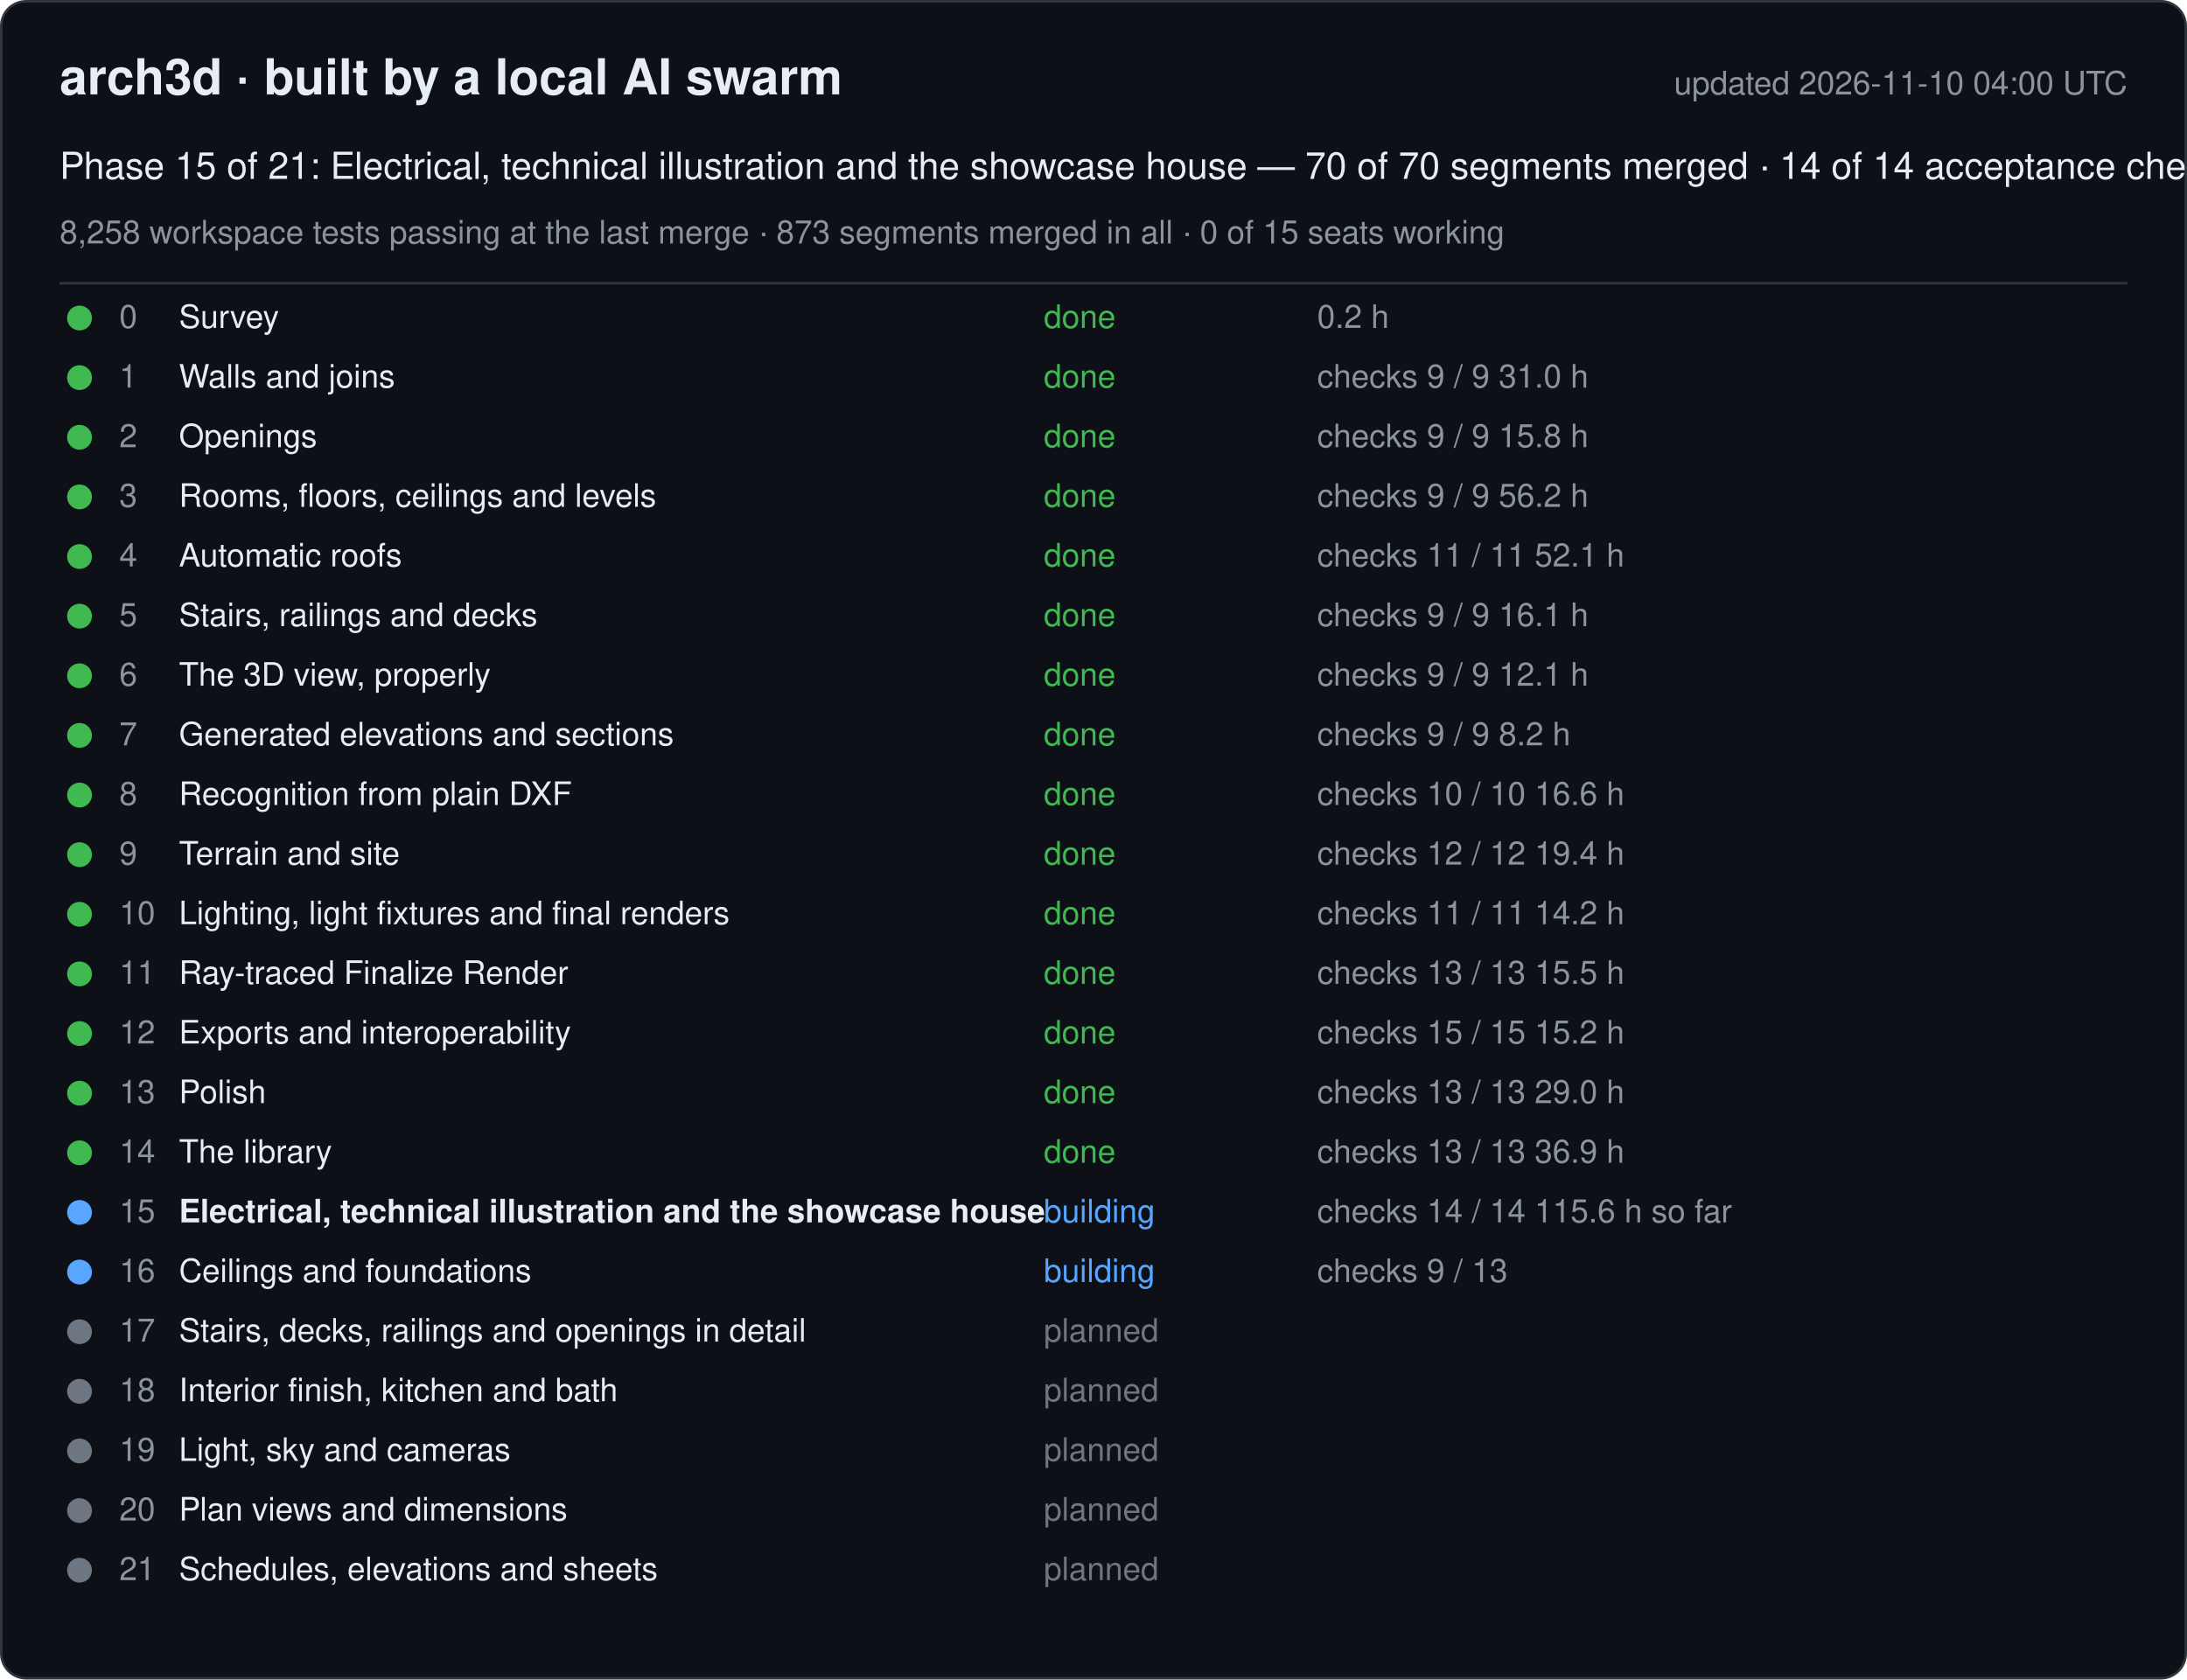
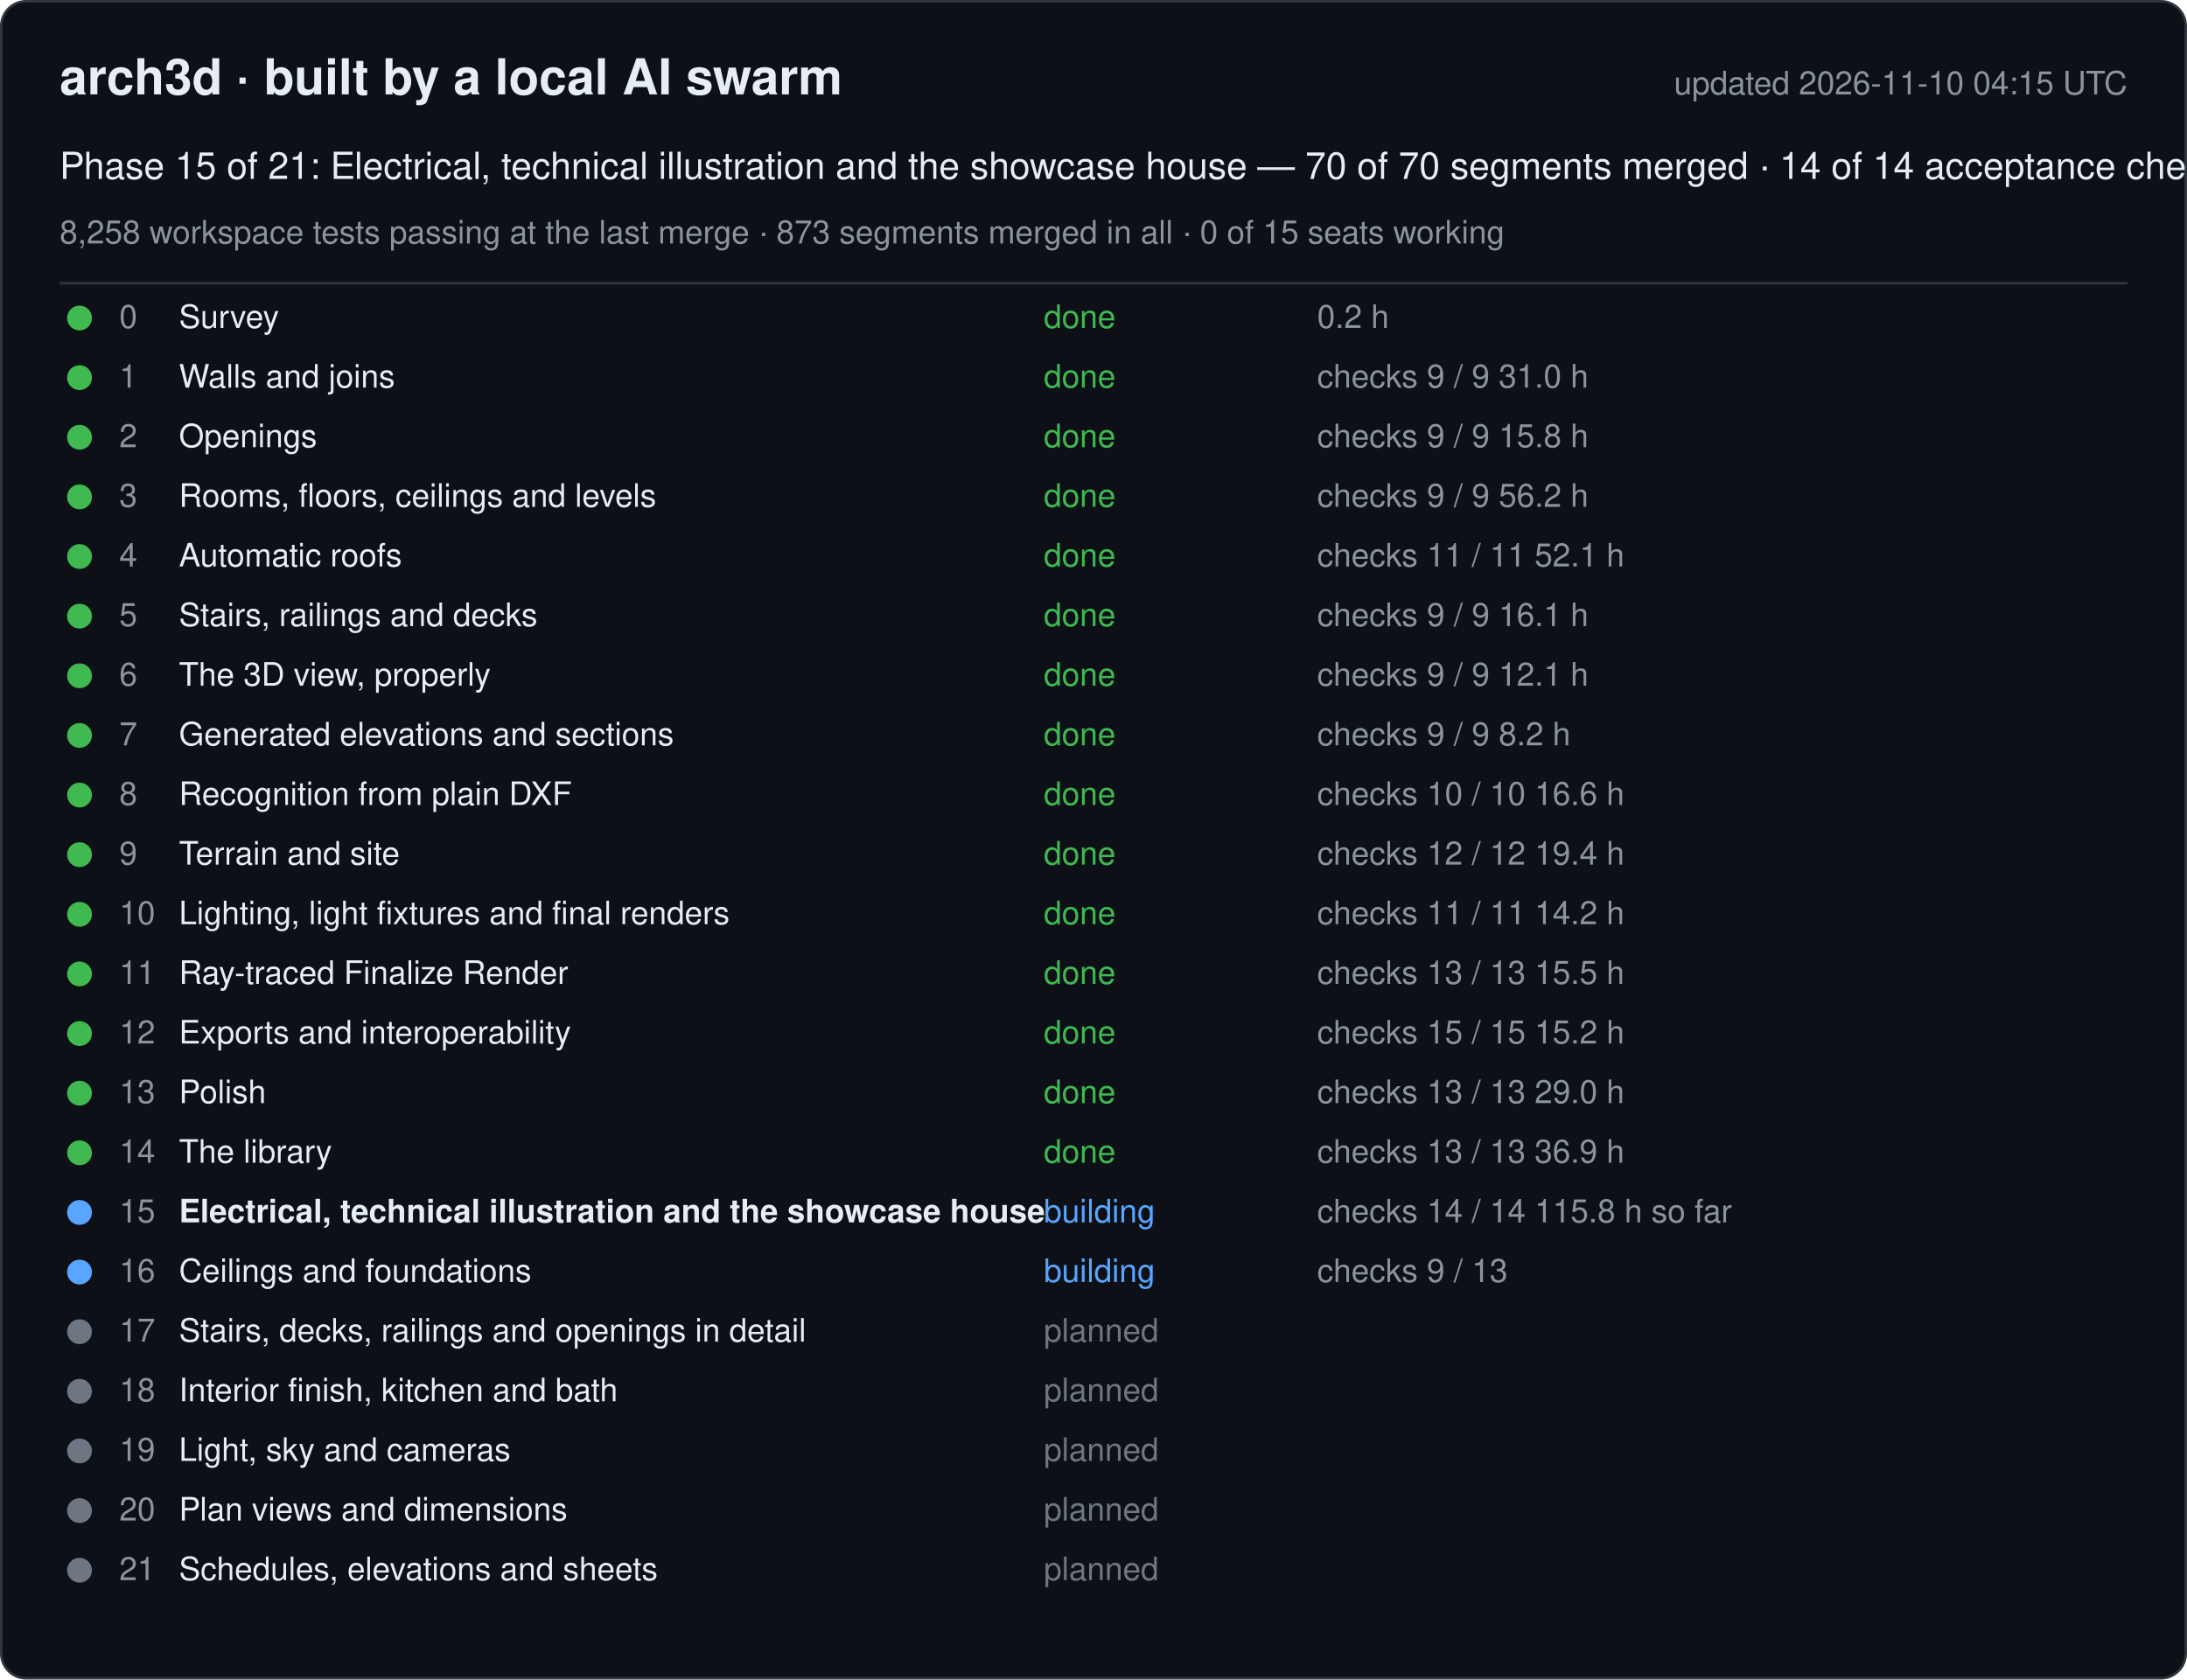
<svg xmlns="http://www.w3.org/2000/svg" width="880" height="676" viewBox="0 0 880 676" font-family="-apple-system, Segoe UI, Helvetica, Arial, sans-serif">
  <rect x="0.5" y="0.5" width="879" height="675" rx="10" fill="#0d1117" stroke="#30363d" />
  <text x="24" y="38" font-size="20" font-weight="600" fill="#e6edf3">arch3d · built by a local AI swarm</text>
-   <text x="856" y="38" font-size="13" fill="#8b949e" text-anchor="end">updated 2026-11-10 04:00 UTC</text>
+   <text x="856" y="38" font-size="13" fill="#8b949e" text-anchor="end">updated 2026-11-10 04:15 UTC</text>
  <text x="24" y="72" font-size="15" fill="#e6edf3">Phase 15 of 21: Electrical, technical illustration and the showcase house — 70 of 70 segments merged · 14 of 14 acceptance checks</text>
  <text x="24" y="98" font-size="13" fill="#8b949e">8,258 workspace tests passing at the last merge · 873 segments merged in all · 0 of 15 seats working</text>
  <line x1="24" y1="114" x2="856" y2="114" stroke="#30363d" />
  <g data-phase="0">
    <circle cx="32" cy="128" r="5" fill="#3fb950" />
    <text x="48" y="132" font-size="13" fill="#8b949e">0</text>
    <text x="72" y="132" font-size="13" fill="#e6edf3">Survey</text>
    <text x="420" y="132" font-size="13" fill="#3fb950">done</text>
    <text x="530" y="132" font-size="13" fill="#8b949e">0.2 h</text>
  </g>
  <g data-phase="1">
    <circle cx="32" cy="152" r="5" fill="#3fb950" />
    <text x="48" y="156" font-size="13" fill="#8b949e">1</text>
    <text x="72" y="156" font-size="13" fill="#e6edf3">Walls and joins</text>
    <text x="420" y="156" font-size="13" fill="#3fb950">done</text>
    <text x="530" y="156" font-size="13" fill="#8b949e">checks 9 / 9   31.0 h</text>
  </g>
  <g data-phase="2">
    <circle cx="32" cy="176" r="5" fill="#3fb950" />
    <text x="48" y="180" font-size="13" fill="#8b949e">2</text>
    <text x="72" y="180" font-size="13" fill="#e6edf3">Openings</text>
    <text x="420" y="180" font-size="13" fill="#3fb950">done</text>
    <text x="530" y="180" font-size="13" fill="#8b949e">checks 9 / 9   15.8 h</text>
  </g>
  <g data-phase="3">
    <circle cx="32" cy="200" r="5" fill="#3fb950" />
    <text x="48" y="204" font-size="13" fill="#8b949e">3</text>
    <text x="72" y="204" font-size="13" fill="#e6edf3">Rooms, floors, ceilings and levels</text>
    <text x="420" y="204" font-size="13" fill="#3fb950">done</text>
    <text x="530" y="204" font-size="13" fill="#8b949e">checks 9 / 9   56.2 h</text>
  </g>
  <g data-phase="4">
    <circle cx="32" cy="224" r="5" fill="#3fb950" />
    <text x="48" y="228" font-size="13" fill="#8b949e">4</text>
    <text x="72" y="228" font-size="13" fill="#e6edf3">Automatic roofs</text>
    <text x="420" y="228" font-size="13" fill="#3fb950">done</text>
    <text x="530" y="228" font-size="13" fill="#8b949e">checks 11 / 11   52.1 h</text>
  </g>
  <g data-phase="5">
    <circle cx="32" cy="248" r="5" fill="#3fb950" />
    <text x="48" y="252" font-size="13" fill="#8b949e">5</text>
    <text x="72" y="252" font-size="13" fill="#e6edf3">Stairs, railings and decks</text>
    <text x="420" y="252" font-size="13" fill="#3fb950">done</text>
    <text x="530" y="252" font-size="13" fill="#8b949e">checks 9 / 9   16.1 h</text>
  </g>
  <g data-phase="6">
    <circle cx="32" cy="272" r="5" fill="#3fb950" />
    <text x="48" y="276" font-size="13" fill="#8b949e">6</text>
    <text x="72" y="276" font-size="13" fill="#e6edf3">The 3D view, properly</text>
    <text x="420" y="276" font-size="13" fill="#3fb950">done</text>
    <text x="530" y="276" font-size="13" fill="#8b949e">checks 9 / 9   12.1 h</text>
  </g>
  <g data-phase="7">
    <circle cx="32" cy="296" r="5" fill="#3fb950" />
    <text x="48" y="300" font-size="13" fill="#8b949e">7</text>
    <text x="72" y="300" font-size="13" fill="#e6edf3">Generated elevations and sections</text>
    <text x="420" y="300" font-size="13" fill="#3fb950">done</text>
    <text x="530" y="300" font-size="13" fill="#8b949e">checks 9 / 9   8.2 h</text>
  </g>
  <g data-phase="8">
    <circle cx="32" cy="320" r="5" fill="#3fb950" />
    <text x="48" y="324" font-size="13" fill="#8b949e">8</text>
    <text x="72" y="324" font-size="13" fill="#e6edf3">Recognition from plain DXF</text>
    <text x="420" y="324" font-size="13" fill="#3fb950">done</text>
    <text x="530" y="324" font-size="13" fill="#8b949e">checks 10 / 10   16.6 h</text>
  </g>
  <g data-phase="9">
    <circle cx="32" cy="344" r="5" fill="#3fb950" />
    <text x="48" y="348" font-size="13" fill="#8b949e">9</text>
    <text x="72" y="348" font-size="13" fill="#e6edf3">Terrain and site</text>
    <text x="420" y="348" font-size="13" fill="#3fb950">done</text>
    <text x="530" y="348" font-size="13" fill="#8b949e">checks 12 / 12   19.4 h</text>
  </g>
  <g data-phase="10">
    <circle cx="32" cy="368" r="5" fill="#3fb950" />
    <text x="48" y="372" font-size="13" fill="#8b949e">10</text>
    <text x="72" y="372" font-size="13" fill="#e6edf3">Lighting, light fixtures and final renders</text>
    <text x="420" y="372" font-size="13" fill="#3fb950">done</text>
    <text x="530" y="372" font-size="13" fill="#8b949e">checks 11 / 11   14.2 h</text>
  </g>
  <g data-phase="11">
    <circle cx="32" cy="392" r="5" fill="#3fb950" />
    <text x="48" y="396" font-size="13" fill="#8b949e">11</text>
    <text x="72" y="396" font-size="13" fill="#e6edf3">Ray-traced Finalize Render</text>
    <text x="420" y="396" font-size="13" fill="#3fb950">done</text>
    <text x="530" y="396" font-size="13" fill="#8b949e">checks 13 / 13   15.5 h</text>
  </g>
  <g data-phase="12">
    <circle cx="32" cy="416" r="5" fill="#3fb950" />
    <text x="48" y="420" font-size="13" fill="#8b949e">12</text>
    <text x="72" y="420" font-size="13" fill="#e6edf3">Exports and interoperability</text>
    <text x="420" y="420" font-size="13" fill="#3fb950">done</text>
    <text x="530" y="420" font-size="13" fill="#8b949e">checks 15 / 15   15.2 h</text>
  </g>
  <g data-phase="13">
    <circle cx="32" cy="440" r="5" fill="#3fb950" />
    <text x="48" y="444" font-size="13" fill="#8b949e">13</text>
    <text x="72" y="444" font-size="13" fill="#e6edf3">Polish</text>
    <text x="420" y="444" font-size="13" fill="#3fb950">done</text>
    <text x="530" y="444" font-size="13" fill="#8b949e">checks 13 / 13   29.0 h</text>
  </g>
  <g data-phase="14">
    <circle cx="32" cy="464" r="5" fill="#3fb950" />
    <text x="48" y="468" font-size="13" fill="#8b949e">14</text>
    <text x="72" y="468" font-size="13" fill="#e6edf3">The library</text>
    <text x="420" y="468" font-size="13" fill="#3fb950">done</text>
    <text x="530" y="468" font-size="13" fill="#8b949e">checks 13 / 13   36.9 h</text>
  </g>
  <g data-phase="15">
    <circle cx="32" cy="488" r="5" fill="#58a6ff" />
    <text x="48" y="492" font-size="13" fill="#8b949e">15</text>
    <text x="72" y="492" font-size="13" fill="#e6edf3" font-weight="600">Electrical, technical illustration and the showcase house</text>
    <text x="420" y="492" font-size="13" fill="#58a6ff">building</text>
-     <text x="530" y="492" font-size="13" fill="#8b949e">checks 14 / 14   115.6 h so far</text>
+     <text x="530" y="492" font-size="13" fill="#8b949e">checks 14 / 14   115.8 h so far</text>
  </g>
  <g data-phase="16">
    <circle cx="32" cy="512" r="5" fill="#58a6ff" />
    <text x="48" y="516" font-size="13" fill="#8b949e">16</text>
    <text x="72" y="516" font-size="13" fill="#e6edf3">Ceilings and foundations</text>
    <text x="420" y="516" font-size="13" fill="#58a6ff">building</text>
    <text x="530" y="516" font-size="13" fill="#8b949e">checks 9 / 13</text>
  </g>
  <g data-phase="17">
    <circle cx="32" cy="536" r="5" fill="#6e7681" />
    <text x="48" y="540" font-size="13" fill="#8b949e">17</text>
    <text x="72" y="540" font-size="13" fill="#e6edf3">Stairs, decks, railings and openings in detail</text>
    <text x="420" y="540" font-size="13" fill="#6e7681">planned</text>
    <text x="530" y="540" font-size="13" fill="#8b949e" />
  </g>
  <g data-phase="18">
    <circle cx="32" cy="560" r="5" fill="#6e7681" />
    <text x="48" y="564" font-size="13" fill="#8b949e">18</text>
    <text x="72" y="564" font-size="13" fill="#e6edf3">Interior finish, kitchen and bath</text>
    <text x="420" y="564" font-size="13" fill="#6e7681">planned</text>
    <text x="530" y="564" font-size="13" fill="#8b949e" />
  </g>
  <g data-phase="19">
    <circle cx="32" cy="584" r="5" fill="#6e7681" />
    <text x="48" y="588" font-size="13" fill="#8b949e">19</text>
    <text x="72" y="588" font-size="13" fill="#e6edf3">Light, sky and cameras</text>
    <text x="420" y="588" font-size="13" fill="#6e7681">planned</text>
    <text x="530" y="588" font-size="13" fill="#8b949e" />
  </g>
  <g data-phase="20">
    <circle cx="32" cy="608" r="5" fill="#6e7681" />
    <text x="48" y="612" font-size="13" fill="#8b949e">20</text>
    <text x="72" y="612" font-size="13" fill="#e6edf3">Plan views and dimensions</text>
    <text x="420" y="612" font-size="13" fill="#6e7681">planned</text>
    <text x="530" y="612" font-size="13" fill="#8b949e" />
  </g>
  <g data-phase="21">
    <circle cx="32" cy="632" r="5" fill="#6e7681" />
    <text x="48" y="636" font-size="13" fill="#8b949e">21</text>
    <text x="72" y="636" font-size="13" fill="#e6edf3">Schedules, elevations and sheets</text>
    <text x="420" y="636" font-size="13" fill="#6e7681">planned</text>
    <text x="530" y="636" font-size="13" fill="#8b949e" />
  </g>
</svg>
